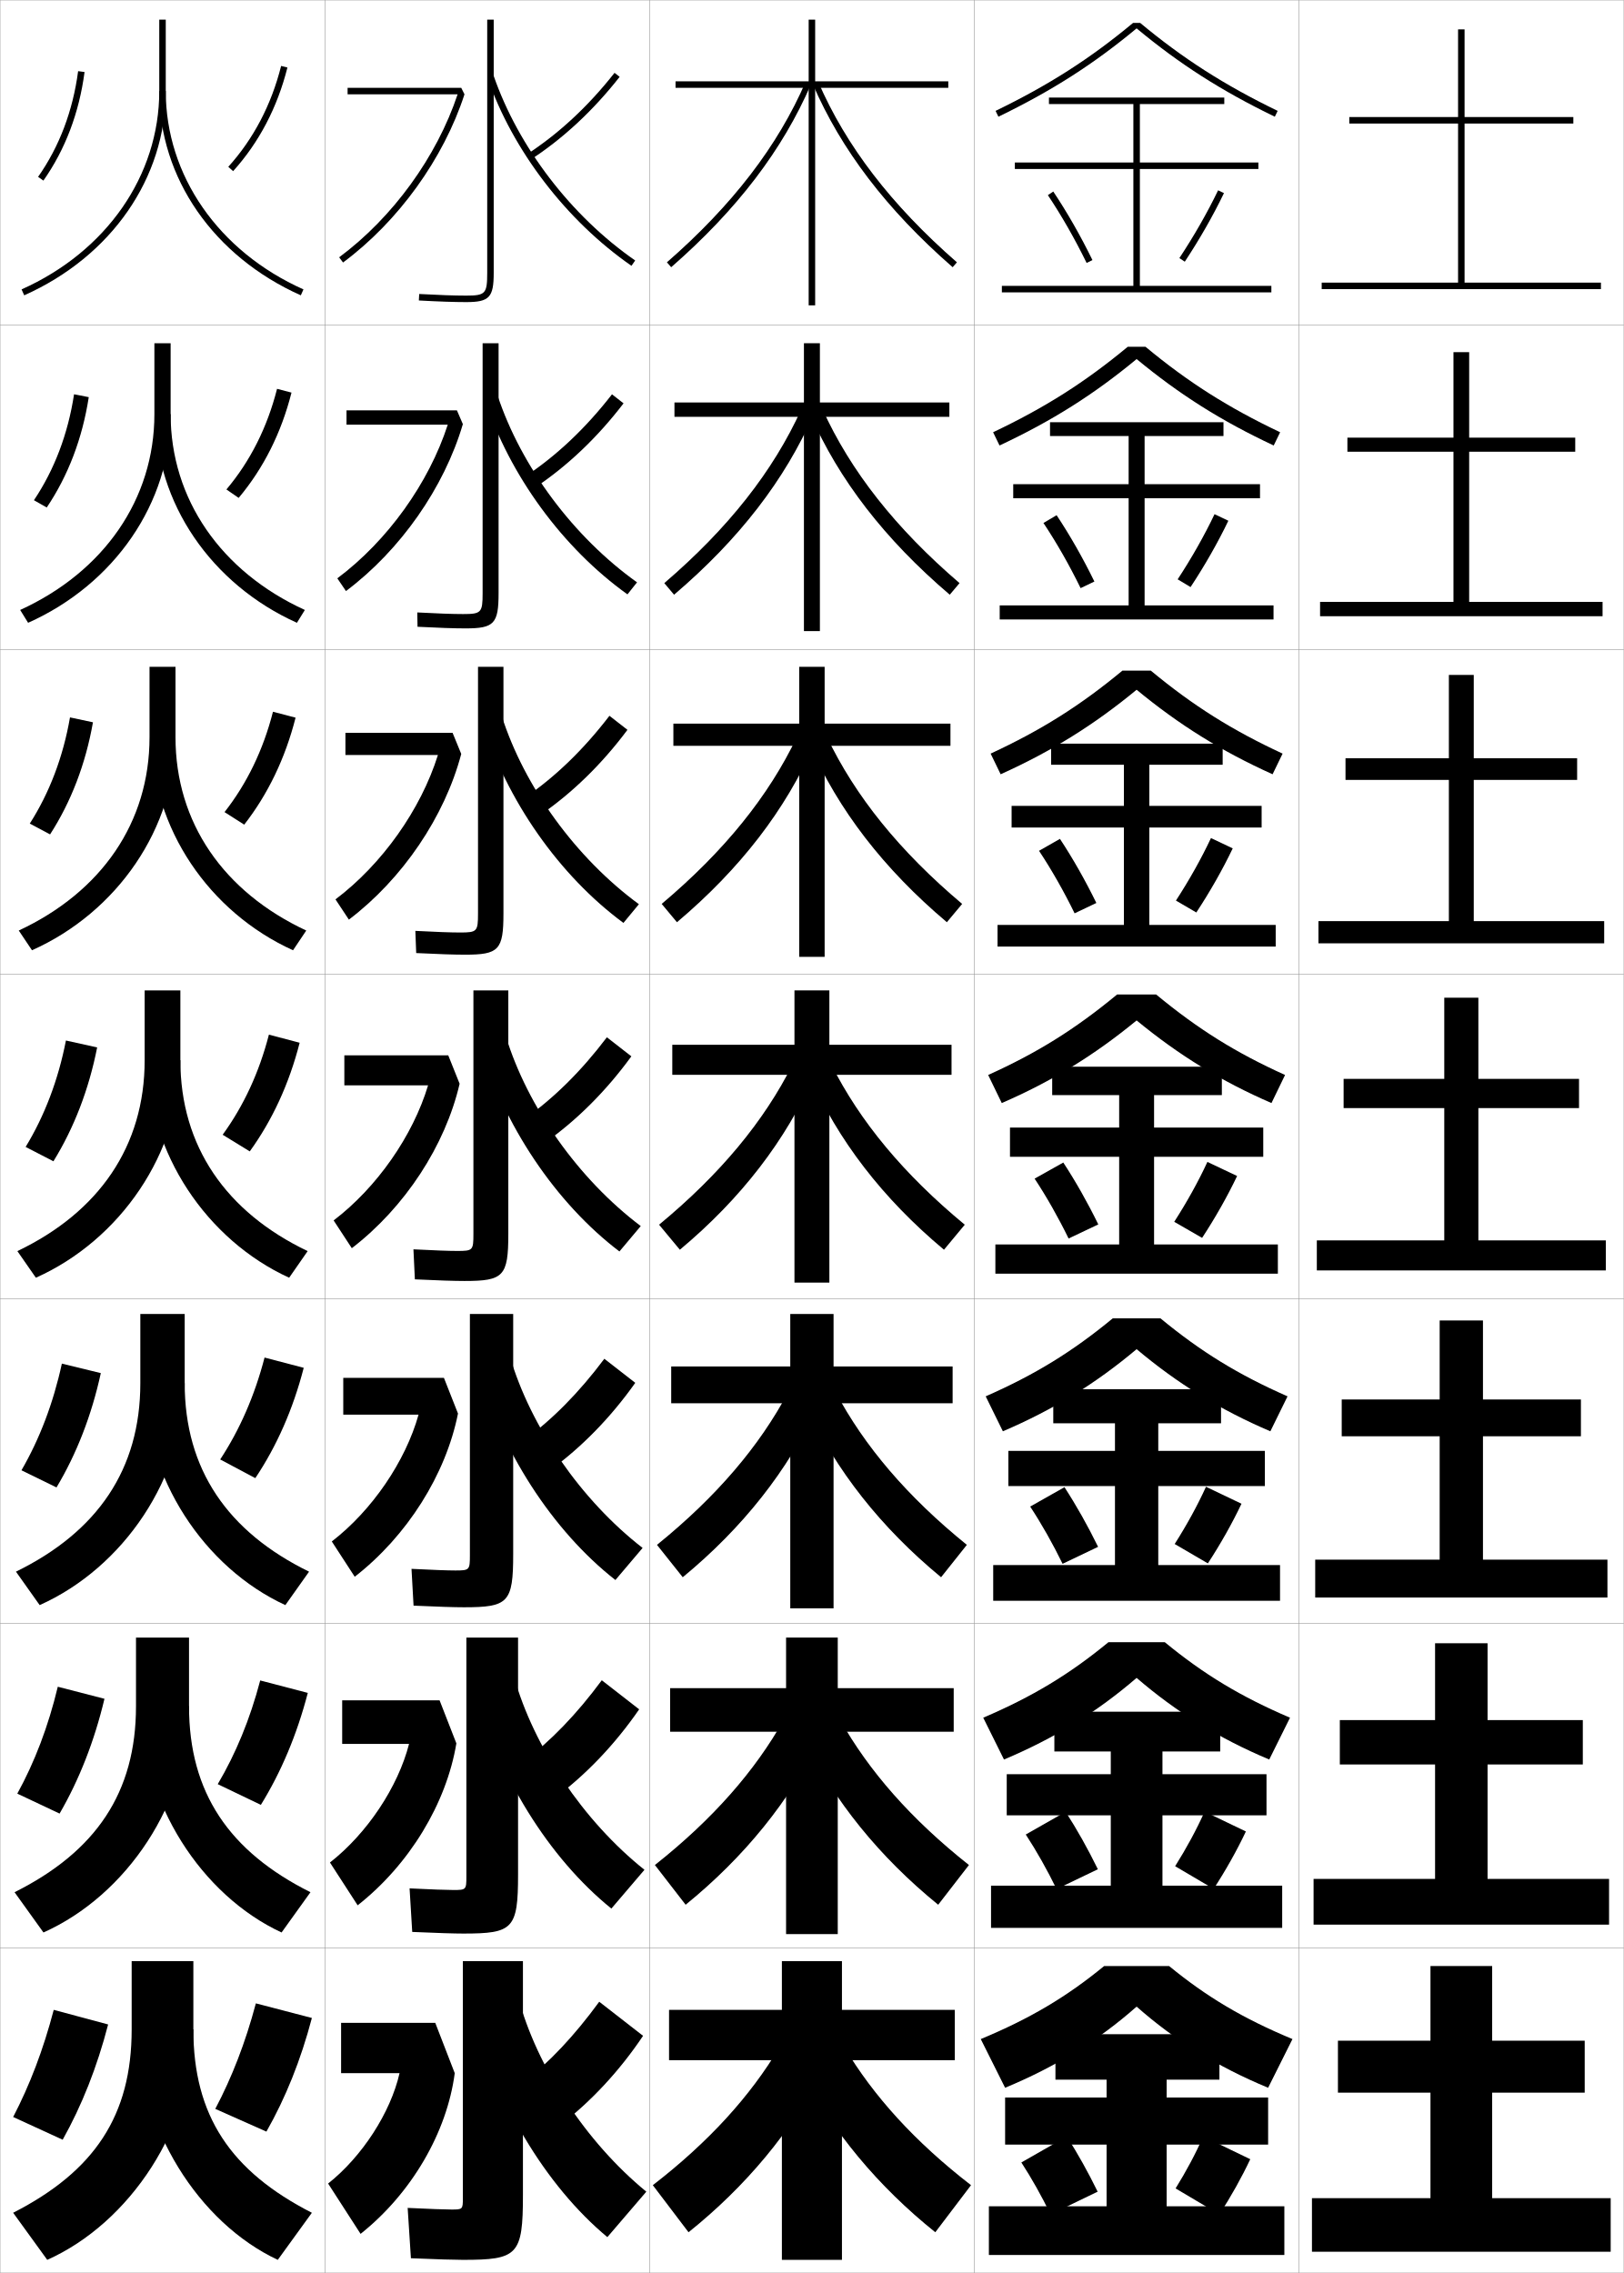
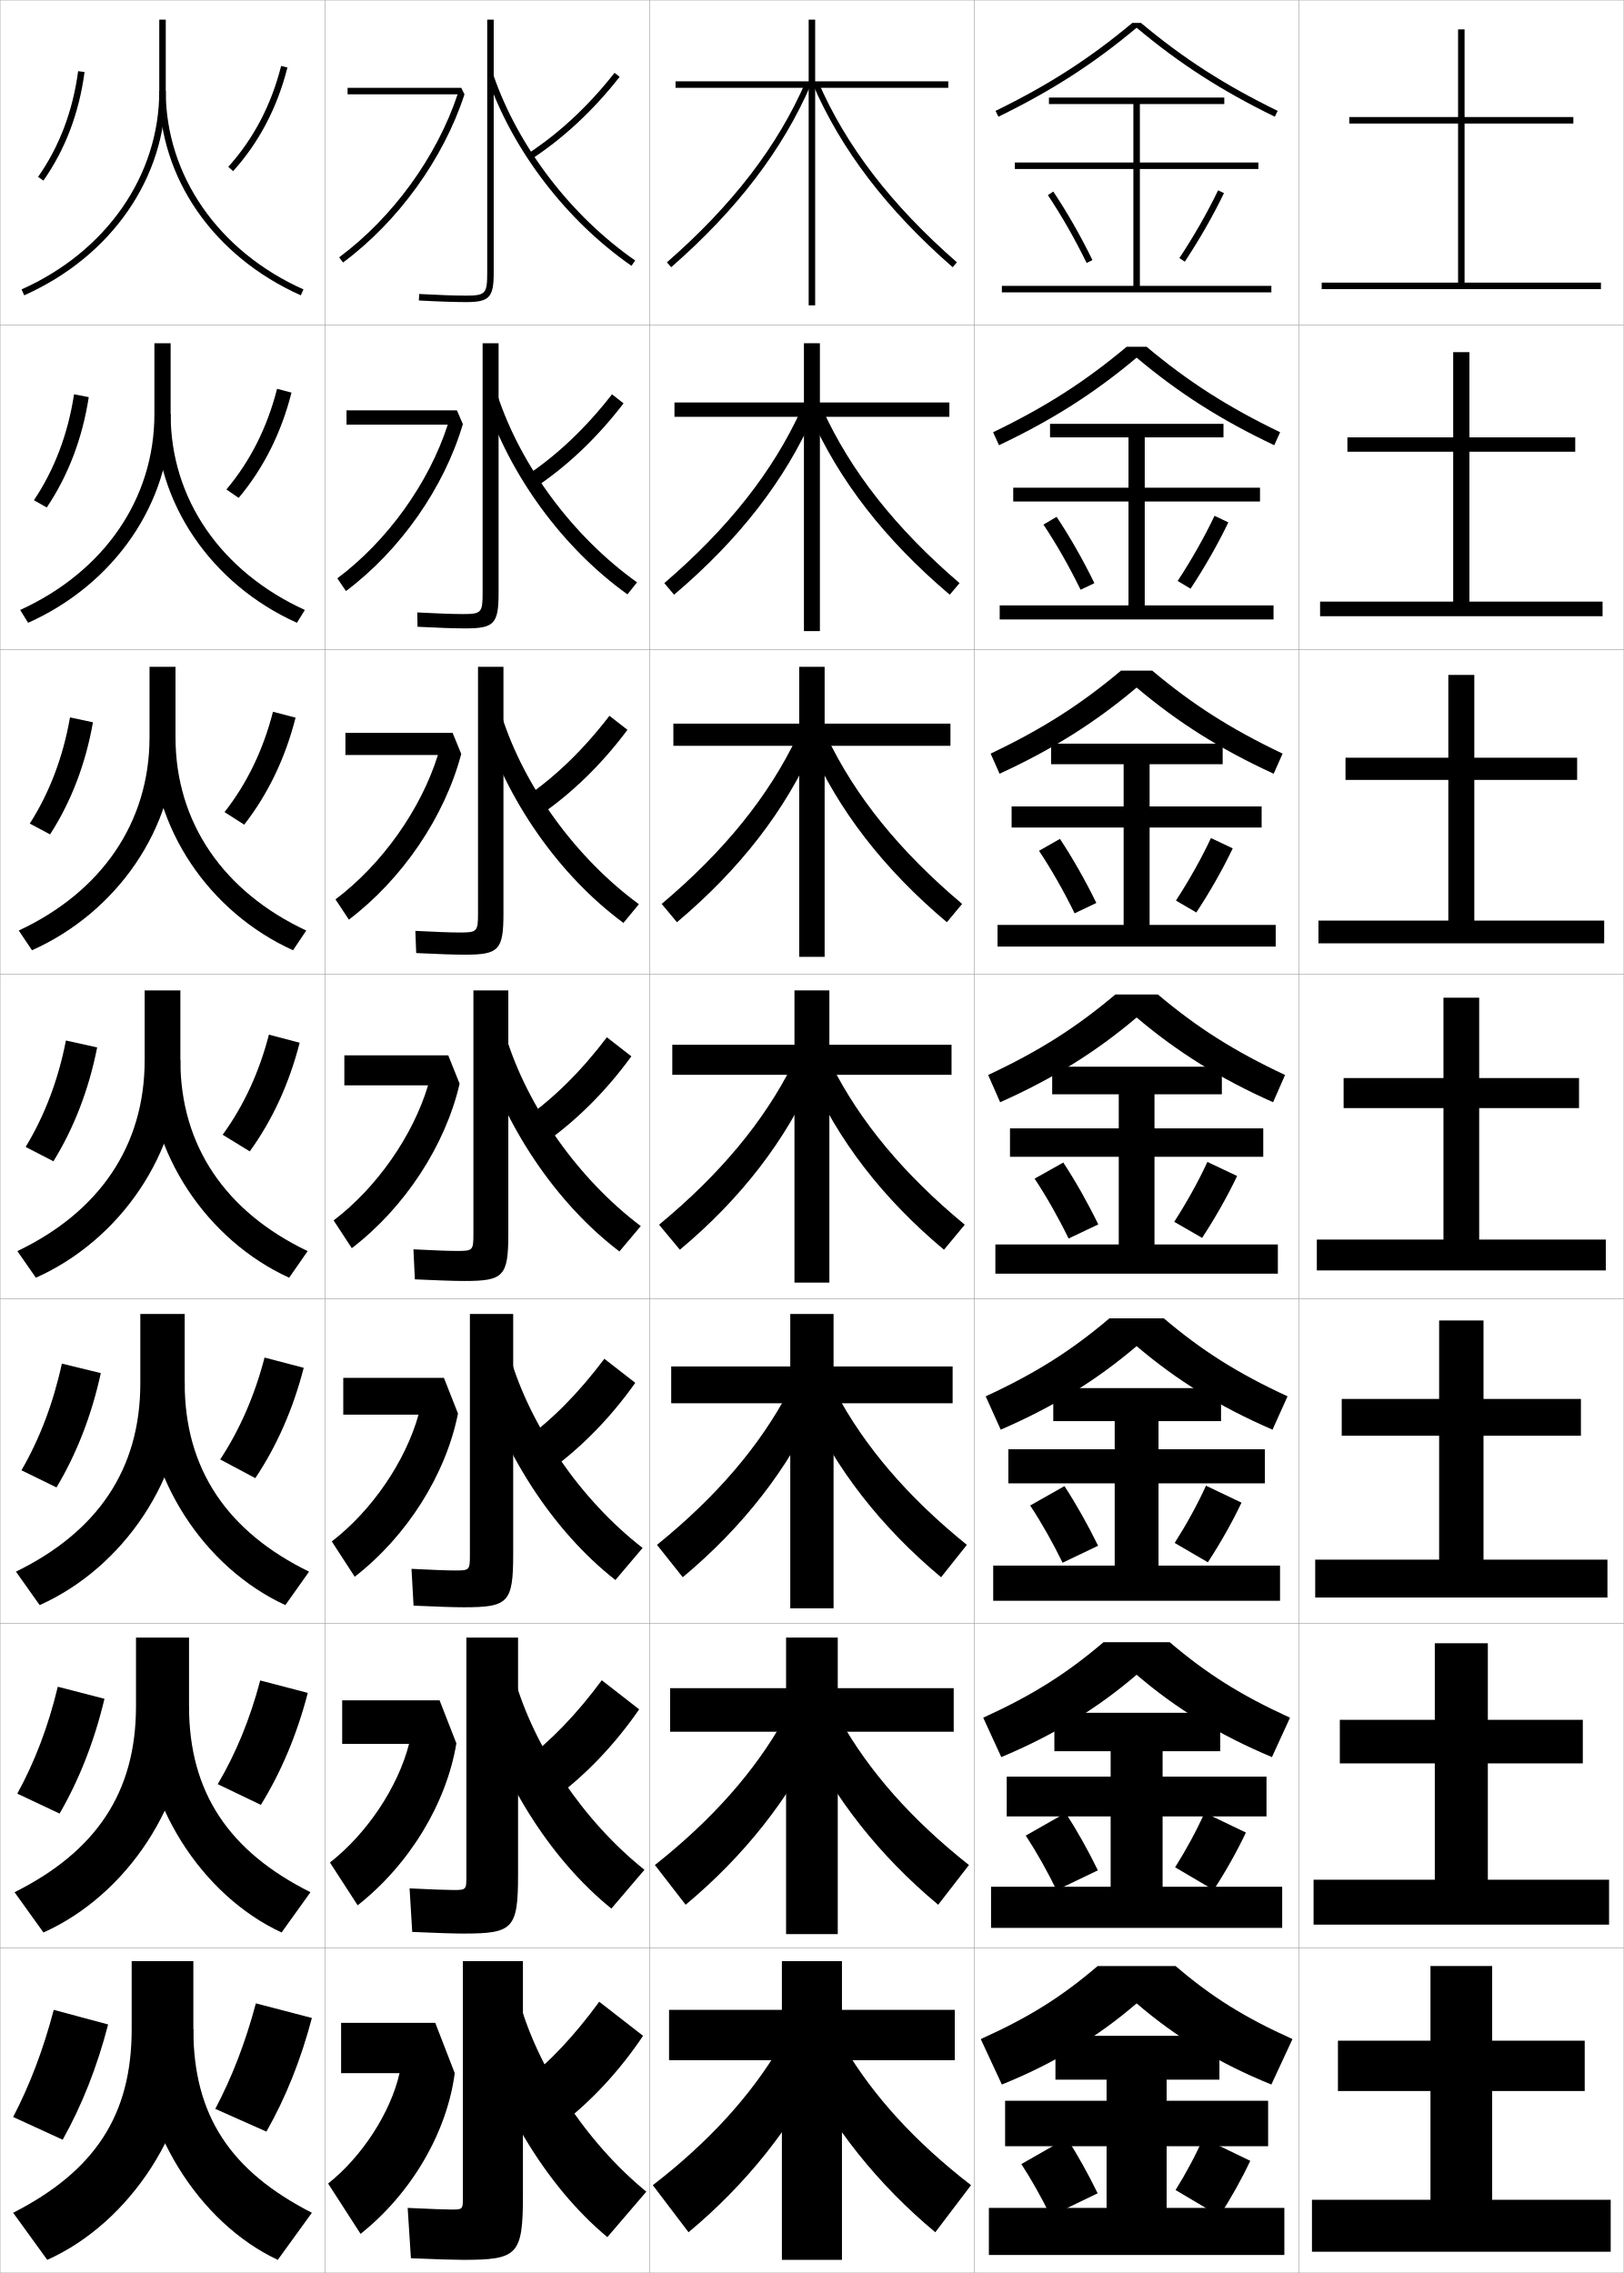
<svg xmlns="http://www.w3.org/2000/svg" width="500.1" height="700.1" viewBox="0 0 500.1 700.1" overflow="visible" enable-background="new 0 0 500.1 700.1" xml:space="preserve">
  <g id="glyphs">
    <g>
      <rect x="0.05" y="0.05" fill="none" stroke="#999999" stroke-width="0.1" width="100" height="100" />
      <rect x="100.05" y="0.05" fill="none" stroke="#999999" stroke-width="0.1" width="100" height="100" />
      <rect x="0.05" y="100.05" fill="none" stroke="#999999" stroke-width="0.1" width="100" height="100" />
      <rect x="100.05" y="100.05" fill="none" stroke="#999999" stroke-width="0.1" width="100" height="100" />
      <rect x="0.05" y="200.05" fill="none" stroke="#999999" stroke-width="0.1" width="100" height="100" />
      <rect x="100.05" y="200.05" fill="none" stroke="#999999" stroke-width="0.1" width="100" height="100" />
      <rect x="0.05" y="300.05" fill="none" stroke="#999999" stroke-width="0.1" width="100" height="100" />
      <rect x="100.05" y="300.05" fill="none" stroke="#999999" stroke-width="0.1" width="100" height="100" />
      <rect x="0.05" y="400.05" fill="none" stroke="#999999" stroke-width="0.1" width="100" height="100" />
      <rect x="100.05" y="400.05" fill="none" stroke="#999999" stroke-width="0.1" width="100" height="100" />
      <rect x="0.05" y="500.05" fill="none" stroke="#999999" stroke-width="0.1" width="100" height="100" />
      <rect x="100.05" y="500.05" fill="none" stroke="#999999" stroke-width="0.1" width="100" height="100" />
      <rect x="0.05" y="600.05" fill="none" stroke="#999999" stroke-width="0.1" width="100" height="100" />
      <rect x="100.05" y="600.05" fill="none" stroke="#999999" stroke-width="0.1" width="100" height="100" />
      <rect x="200.05" y="0.05" fill="none" stroke="#999999" stroke-width="0.1" width="100" height="100" />
      <rect x="300.05" y="0.05" fill="none" stroke="#999999" stroke-width="0.1" width="100" height="100" />
      <rect x="200.05" y="100.05" fill="none" stroke="#999999" stroke-width="0.1" width="100" height="100" />
      <rect x="300.05" y="100.05" fill="none" stroke="#999999" stroke-width="0.1" width="100" height="100" />
      <rect x="200.05" y="200.05" fill="none" stroke="#999999" stroke-width="0.1" width="100" height="100" />
      <rect x="300.05" y="200.05" fill="none" stroke="#999999" stroke-width="0.1" width="100" height="100" />
      <rect x="200.05" y="300.05" fill="none" stroke="#999999" stroke-width="0.1" width="100" height="100" />
      <rect x="300.05" y="300.05" fill="none" stroke="#999999" stroke-width="0.1" width="100" height="100" />
      <rect x="200.05" y="400.05" fill="none" stroke="#999999" stroke-width="0.1" width="100" height="100" />
      <rect x="300.05" y="400.05" fill="none" stroke="#999999" stroke-width="0.1" width="100" height="100" />
      <rect x="200.05" y="500.05" fill="none" stroke="#999999" stroke-width="0.1" width="100" height="100" />
      <rect x="300.05" y="500.05" fill="none" stroke="#999999" stroke-width="0.1" width="100" height="100" />
      <rect x="200.05" y="600.05" fill="none" stroke="#999999" stroke-width="0.1" width="100" height="100" />
      <rect x="300.05" y="600.05" fill="none" stroke="#999999" stroke-width="0.1" width="100" height="100" />
      <rect x="400.05" y="0.05" fill="none" stroke="#999999" stroke-width="0.1" width="100" height="100" />
      <rect x="400.05" y="100.05" fill="none" stroke="#999999" stroke-width="0.1" width="100" height="100" />
      <rect x="400.05" y="200.05" fill="none" stroke="#999999" stroke-width="0.1" width="100" height="100" />
      <rect x="400.05" y="300.05" fill="none" stroke="#999999" stroke-width="0.1" width="100" height="100" />
      <rect x="400.05" y="400.05" fill="none" stroke="#999999" stroke-width="0.1" width="100" height="100" />
      <rect x="400.05" y="500.05" fill="none" stroke="#999999" stroke-width="0.1" width="100" height="100" />
      <rect x="400.05" y="600.05" fill="none" stroke="#999999" stroke-width="0.1" width="100" height="100" />
-     </g>
-     <g>
-       <polygon points="451.05,87.05 451.05,38.05 484.55,38.05 484.55,36.05       451.05,36.05 451.05,9.05 449.05,9.05 449.05,36.05 415.55,36.05       415.55,38.05 449.05,38.05 449.05,87.05 407.05,87.05 407.05,89.05       493.05,89.05 493.05,87.05 " />
-       <polygon points="414.966,134.799 414.966,139.133 447.633,139.133 447.633,185.383       406.55,185.383 406.55,189.8 493.55,189.8 493.55,185.383 452.467,185.383       452.467,139.133 485.133,139.133 485.133,134.799 452.467,134.799 452.467,108.466       447.633,108.466 447.633,134.799 " />
-       <polygon points="414.383,233.55 414.383,240.217 446.217,240.217 446.217,283.716       406.05,283.716 406.05,290.55 494.05,290.55 494.05,283.716 453.883,283.716       453.883,240.217 485.717,240.217 485.717,233.55 453.883,233.55 453.883,207.883       446.217,207.883 446.217,233.55 " />
-       <polygon points="455.3,382.05 455.3,341.3 486.3,341.3 486.3,332.3       455.3,332.3 455.3,307.3 444.8,307.3 444.8,332.3 413.8,332.3       413.8,341.3 444.8,341.3 444.8,382.05 405.55,382.05 405.55,391.3       494.55,391.3 494.55,382.05 " />
-       <polygon points="405.05,480.383 405.05,492.05 495.05,492.05 495.05,480.383       456.716,480.383 456.716,442.383 486.883,442.383 486.883,431.05 456.716,431.05       456.716,406.717 443.383,406.717 443.383,431.05 413.216,431.05 413.216,442.383       443.383,442.383 443.383,480.383 " />
-       <polygon points="404.55,578.717 404.55,592.8 495.55,592.8 495.55,578.717       458.133,578.717 458.133,543.467 487.467,543.467 487.467,529.8 458.133,529.8       458.133,506.133 441.967,506.133 441.967,529.8 412.633,529.8 412.633,543.467       441.967,543.467 441.967,578.717 " />
-       <polygon points="459.55,677.05 459.55,644.55 488.05,644.55 488.05,628.55       459.55,628.55 459.55,605.55 440.55,605.55 440.55,628.55 412.05,628.55       412.05,644.55 440.55,644.55 440.55,677.05 404.05,677.05 404.05,693.55       496.05,693.55 496.05,677.05 " />
-     </g>
-     <g>
-       <path d="M351.137,7.05h-2.174c-13.205,10.992-25.905,19.119-42.35,27.101      l0.873,1.799c16.519-8.017,29.297-16.191,42.563-27.211      c13.267,11.02,26.045,19.194,42.563,27.211l0.873-1.799      C377.042,26.169,364.342,18.042,351.137,7.05z" />
-       <path d="M305.853,133.133l1.978,4.083c16.173-7.582,29.032-15.71,42.22-26.624      c13.188,10.914,26.047,19.042,42.219,26.624l1.979-4.083      c-16.007-7.601-28.341-15.426-41.473-26.334h-5.449      C334.193,117.707,321.859,125.532,305.853,133.133z" />
-       <path d="M305.092,232.117l3.083,6.366c15.826-7.146,28.767-15.229,41.875-26.037      c13.108,10.808,26.049,18.891,41.875,26.037l3.083-6.366      c-15.569-7.221-27.537-14.744-40.596-25.567H345.688      C332.629,217.374,320.661,224.896,305.092,232.117z" />
-       <path d="M395.769,331.1c-15.132-6.84-26.733-14.061-39.719-24.8h-12      c-12.985,10.739-24.587,17.96-39.719,24.8l4.188,8.649      c15.48-6.71,28.502-14.747,41.531-25.45c13.029,10.703,26.051,18.739,41.531,25.45      L395.769,331.1z" />
-       <path d="M303.57,430.083c15.159-6.669,26.639-13.713,39.146-24.033h14.667      c12.507,10.32,23.987,17.364,39.146,24.033l-5.291,10.767      c-15.554-6.65-28.587-14.705-41.188-25.3      c-12.601,10.595-25.635,18.649-41.188,25.3L303.57,430.083z" />
-       <path d="M302.811,529.066c15.186-6.499,26.544-13.365,38.572-23.267h17.334      c12.028,9.901,23.387,16.768,38.572,23.267l-6.396,12.883      c-15.626-6.589-28.672-14.662-40.844-25.149      c-12.172,10.487-25.218,18.561-40.844,25.149L302.811,529.066z" />
-       <path d="M360.05,605.55c11.551,9.482,22.787,16.172,38,22.5l-7.5,15      c-15.699-6.529-28.757-14.62-40.5-25c-11.743,10.38-24.801,18.471-40.5,25l-7.5-15      c15.213-6.328,26.449-13.018,38-22.5H360.05z" />
-     </g>
-     <polygon points="351.05,88.05 351.05,52.05 387.55,52.05 387.55,50.05      351.05,50.05 351.05,32.05 377.05,32.05 377.05,30.05 323.05,30.05      323.05,32.05 349.05,32.05 349.05,50.05 312.55,50.05 312.55,52.05      349.05,52.05 349.05,88.05 308.55,88.05 308.55,90.05 391.55,90.05      391.55,88.05 " />
-     <polygon points="312.05,149.133 312.05,153.466 347.592,153.466 347.592,186.466      307.883,186.466 307.883,190.8 392.216,190.8 392.216,186.466 352.508,186.466      352.508,153.466 388.05,153.466 388.05,149.133 352.508,149.133 352.508,134.3      376.8,134.3 376.8,130.049 323.383,130.049 323.383,134.3 347.592,134.3      347.592,149.133 " />
-     <polygon points="311.55,248.217 311.55,254.883 346.133,254.883 346.133,284.883      307.217,284.883 307.217,291.55 392.883,291.55 392.883,284.883 353.967,284.883      353.967,254.883 388.55,254.883 388.55,248.217 353.967,248.217 353.967,235.55      376.55,235.55 376.55,229.05 323.717,229.05 323.717,235.55 346.133,235.55      346.133,248.217 " />
-     <g>
-       <polygon points="359.3,679.55 359.3,660.55 390.55,660.55 390.55,646.05       359.3,646.05 359.3,640.55 375.55,640.55 375.55,626.55 325.05,626.55       325.05,640.55 340.8,640.55 340.8,646.05 309.55,646.05 309.55,660.55       340.8,660.55 340.8,679.55 304.55,679.55 304.55,694.55 395.55,694.55       395.55,679.55 " />
-       <polygon points="310.05,546.466 310.05,559.133 342.092,559.133 342.092,580.8       305.216,580.8 305.216,593.8 394.883,593.8 394.883,580.8 358.008,580.8       358.008,559.133 390.05,559.133 390.05,546.466 358.008,546.466 358.008,539.466       375.8,539.466 375.8,527.216 324.717,527.216 324.717,539.466 342.092,539.466       342.092,546.466 " />
-       <polygon points="310.55,446.883 310.55,457.717 343.383,457.717 343.383,482.05       305.883,482.05 305.883,493.05 394.217,493.05 394.217,482.05 356.717,482.05       356.717,457.717 389.55,457.717 389.55,446.883 356.717,446.883 356.717,438.383       376.05,438.383 376.05,427.883 324.383,427.883 324.383,438.383 343.383,438.383       343.383,446.883 " />
-       <polygon points="306.55,383.3 306.55,392.3 393.55,392.3 393.55,383.3       355.425,383.3 355.425,356.3 389.05,356.3 389.05,347.3 355.425,347.3       355.425,337.3 376.3,337.3 376.3,328.55 324.05,328.55 324.05,337.3       344.675,337.3 344.675,347.3 311.05,347.3 311.05,356.3 344.675,356.3       344.675,383.3 " />
-     </g>
-     <g>
-       <path d="M322.719,60.106c4.213,6.297,8.339,13.518,11.933,20.882l1.797-0.877      c-3.632-7.444-7.805-14.747-12.067-21.118L322.719,60.106z" />
-       <path d="M321.356,161.08c4.033,6.049,7.994,12.998,11.444,20.068l4.247-2.031      c-3.508-7.192-7.53-14.254-11.639-20.431L321.356,161.08z" />
-       <path d="M319.995,262.054c3.854,5.802,7.649,12.478,10.956,19.255l6.697-3.185      c-3.386-6.94-7.257-13.761-11.211-19.745L319.995,262.054z" />
-       <path d="M318.634,363.028c3.674,5.555,7.304,11.958,10.467,18.441l9.148-4.339      c-3.263-6.688-6.983-13.268-10.783-19.059L318.634,363.028z" />
-       <path d="M317.272,464.035c3.494,5.308,6.958,11.438,9.978,17.628l10.933-5.227      c-3.14-6.435-6.71-12.774-10.355-18.372L317.272,464.035z" />
-       <path d="M315.911,565.043c3.314,5.06,6.613,10.918,9.489,16.813l12.716-6.113      c-3.017-6.184-6.436-12.282-9.928-17.686L315.911,565.043z" />
-       <path d="M314.55,666.05c3.135,4.812,6.268,10.398,9,16l14.5-7      c-2.894-5.932-6.162-11.79-9.5-17L314.55,666.05z" />
-     </g>
-     <g>
-       <path d="M363.216,79.498l1.668,1.104c4.568-6.906,8.741-14.209,12.067-21.118      l-1.803-0.867C371.861,65.445,367.735,72.666,363.216,79.498z" />
-       <path d="M362.688,178.44l3.974,2.386c4.405-6.678,8.429-13.741,11.64-20.432      l-4.253-2.023C370.925,164.94,367.002,171.864,362.688,178.44z" />
-       <path d="M362.16,277.382l6.279,3.669c4.242-6.45,8.116-13.272,11.212-19.746      l-6.703-3.178C369.989,264.435,366.269,271.062,362.16,277.382z" />
-       <path d="M361.633,376.324l8.584,4.952c4.079-6.223,7.805-12.805,10.784-19.06      l-9.152-4.334C369.054,363.93,365.535,370.26,361.633,376.324z" />
-       <path d="M361.771,475.565l10.223,5.969c3.916-5.995,7.493-12.337,10.356-18.373      l-10.935-5.223C368.785,463.724,365.469,469.758,361.771,475.565z" />
-       <path d="M361.911,574.808l11.861,6.984c3.753-5.767,7.18-11.868,9.928-17.687      l-12.718-6.111C368.516,563.519,365.401,569.256,361.911,574.808z" />
-       <path d="M370.55,658.05c-2.303,5.263-5.215,10.704-8.5,16l13.5,8      c3.59-5.538,6.868-11.4,9.5-17L370.55,658.05z" />
-     </g>
-     <path d="M205.392,80.797l1.316,1.506c20.42-17.831,34.37-36.265,43.06-56.356     l-1.636-0.794C239.563,44.965,225.583,63.166,205.392,80.797z" />
-     <path d="M294.708,80.797l-1.316,1.506c-20.42-17.831-34.37-36.265-43.06-56.356     l1.636-0.794C260.536,44.965,274.517,63.166,294.708,80.797z" />
-     <path d="M204.586,179.604l3.012,3.573c20.122-17.158,34.167-35.465,42.942-55.474     l-3.756-1.651C238.14,145.098,224.328,162.657,204.586,179.604z" />
-     <path d="M203.781,278.411l4.708,5.641c19.525-16.484,33.458-34.666,42.188-54.592     l-5.239-2.508C236.716,245.231,223.074,262.147,203.781,278.411z" />
-     <path d="M295.514,179.604l-3.013,3.573c-20.121-17.158-34.166-35.465-42.942-55.474     l3.756-1.651C261.96,145.098,275.771,162.657,295.514,179.604z" />
-     <path d="M296.319,278.411l-4.709,5.641c-19.524-16.484-33.457-34.666-42.188-54.592     l5.239-2.508C263.384,245.231,277.026,262.147,296.319,278.411z" />
-     <g>
-       <polygon points="292.05,25.05 251.05,25.05 251.05,6.05 249.05,6.05       249.05,25.05 208.05,25.05 208.05,27.05 249.05,27.05 249.05,94.05       251.05,94.05 251.05,27.05 292.05,27.05 " />
-       <polygon points="207.716,123.966 207.716,128.383 247.591,128.383 247.591,194.383       252.508,194.383 252.508,128.383 292.383,128.383 292.383,123.966 252.508,123.966       252.508,105.716 247.591,105.716 247.591,123.966 " />
-       <polygon points="207.383,222.883 207.383,229.716 246.133,229.716 246.133,294.716       253.967,294.716 253.967,229.716 292.717,229.716 292.717,222.883 253.967,222.883       253.967,205.383 246.133,205.383 246.133,222.883 " />
-       <polygon points="255.425,395.05 255.425,331.05 293.05,331.05 293.05,321.8       255.425,321.8 255.425,305.05 244.675,305.05 244.675,321.8 207.05,321.8       207.05,331.05 244.675,331.05 244.675,395.05 " />
-       <polygon points="206.716,420.883 243.383,420.883 243.383,404.717 256.716,404.717       256.716,420.883 293.383,420.883 293.383,432.216 256.716,432.216 256.716,495.383       243.383,495.383 243.383,432.216 206.716,432.216 " />
-       <polygon points="206.383,519.967 242.091,519.967 242.091,504.383 258.008,504.383       258.008,519.967 293.717,519.967 293.717,533.383 258.008,533.383 258.008,595.717       242.091,595.717 242.091,533.383 206.383,533.383 " />
-       <polygon points="259.3,604.05 259.3,619.05 294.05,619.05 294.05,634.55       259.3,634.55 259.3,696.05 240.8,696.05 240.8,634.55 206.05,634.55       206.05,619.05 240.8,619.05 240.8,604.05 " />
-     </g>
-     <g>
-       <path d="M209.379,384.926c18.929-15.811,32.748-33.865,41.435-53.709l-6.723-3.365      c-8.798,17.514-22.271,33.786-41.115,49.366L209.379,384.926z" />
-       <path d="M202.333,475.828l7.935,9.972c18.5-15.249,32.418-32.944,41.457-52.473      l-8.982-4.576C233.904,445.429,220.653,460.993,202.333,475.828z" />
-       <path d="M201.692,574.439l9.468,12.235c18.07-14.688,32.088-32.024,41.478-51.236      l-11.241-5.788C232.515,545.493,219.488,560.35,201.692,574.439z" />
-       <path d="M240.05,630.55c-8.924,15.007-21.728,29.156-39,42.5l11,14.5      c17.642-14.128,31.759-31.104,41.5-50L240.05,630.55z" />
-     </g>
-     <g>
-       <path d="M290.721,384.926c-18.929-15.811-32.748-33.865-41.435-53.709l6.723-3.365      c8.798,17.514,22.271,33.786,41.115,49.366L290.721,384.926z" />
-       <path d="M297.766,475.828l-7.936,9.972c-18.5-15.249-32.418-32.944-41.457-52.473      l8.982-4.576C266.195,445.429,279.446,460.993,297.766,475.828z" />
-       <path d="M298.408,574.439l-9.468,12.235c-18.071-14.688-32.089-32.024-41.479-51.236      l11.241-5.788C267.585,545.493,280.611,560.35,298.408,574.439z" />
-       <path d="M260.05,630.55c8.924,15.007,21.728,29.156,39,42.5l-11,14.5      c-17.642-14.128-31.759-31.104-41.5-50L260.05,630.55z" />
    </g>
    <g>
      <path d="M49.05,6.05v22c0,25.989-16.25,49.396-42.408,61.087l0.816,1.826      c26.889-12.017,43.592-36.124,43.592-62.913v-22H49.05z" />
      <path d="M47.55,105.716v21.833c0,26.161-15.527,48.525-41.339,60.325l2.444,3.951      c26.57-11.876,43.895-36.909,43.895-64.276v-21.833H47.55z" />
      <path d="M46.05,205.383v21.667c0,26.332-14.803,47.653-40.27,59.562L9.853,292.688      c26.252-11.735,44.197-37.692,44.197-65.638v-21.667H46.05z" />
      <path d="M5.35,385.35l5.7,8.2c25.934-11.594,44.5-38.477,44.5-67v-21.5h-11v21.5      C44.55,353.054,30.47,373.331,5.35,385.35z" />
      <path d="M43.216,404.717v21.333c0,26.528-13.21,45.754-38.3,58.033l7.3,10.3      c25.779-11.525,44.667-39.257,44.667-68.333v-21.333H43.216z" />
      <path d="M41.883,504.383v21.167c0,26.554-12.34,44.728-37.4,57.267l8.9,12.4      c25.624-11.457,44.833-40.037,44.833-69.667v-21.167H41.883z" />
      <path d="M59.55,625.05v-21h-19v21c0,26.579-11.471,43.7-36.5,56.5l10.5,14.5      C40.02,684.661,59.55,655.233,59.55,625.05z" />
    </g>
    <g>
      <path d="M49.05,28.05c0,26.789,16.703,50.896,43.592,62.913l0.816-1.826      c-26.158-11.691-42.408-35.098-42.408-61.087H49.05z" />
      <path d="M91.444,191.825c-26.376-11.876-43.561-36.909-43.561-64.276h4.667      c0,26.161,15.527,48.524,41.339,60.325L91.444,191.825z" />
      <path d="M90.247,292.688c-25.863-11.735-43.53-37.692-43.53-65.638h7.333      c0,26.332,14.803,47.653,40.27,59.562L90.247,292.688z" />
      <path d="M55.55,326.55c0,26.504,14.08,46.781,39.2,58.8l-5.7,8.2      c-25.351-11.594-43.5-38.477-43.5-67H55.55z" />
      <path d="M87.883,494.383c-25.013-11.525-43.333-39.257-43.333-68.333h12.333      c0,26.528,13.21,45.754,38.3,58.033L87.883,494.383z" />
      <path d="M86.716,595.217c-24.675-11.457-43.167-40.037-43.167-69.667h14.667      c0,26.554,12.341,44.728,37.4,57.267L86.716,595.217z" />
      <path d="M59.55,625.05c0,26.579,11.471,43.7,36.5,56.5l-10.5,14.5      c-24.338-11.389-43-40.816-43-71H59.55z" />
    </g>
    <g>
      <path d="M70.308,51.38l1.484,1.34c7.996-8.864,13.624-19.605,16.728-31.926      l-1.939-0.488C83.558,32.306,78.082,42.761,70.308,51.38z" />
      <path d="M85.325,119.763l4.449,1.157c-3.145,12.428-8.628,23.327-16.273,32.438      l-3.771-2.602C77.057,142.06,82.312,131.646,85.325,119.763z" />
      <path d="M84.07,219.22l6.959,1.826c-3.186,12.536-8.525,23.592-15.818,32.951      l-6.06-3.864C76.033,241.359,81.068,230.986,84.07,219.22z" />
      <path d="M68.573,349.509c6.435-8.851,11.25-19.184,14.242-30.831l9.469,2.494      c-3.228,12.643-8.422,23.857-15.363,33.463L68.573,349.509z" />
      <path d="M81.477,418.135l12.062,3.163c-3.285,12.745-8.319,24.122-14.909,33.976      l-10.815-5.751C73.812,440.389,78.405,429.944,81.477,418.135z" />
      <path d="M80.138,517.593l14.656,3.831c-3.341,12.849-8.217,24.388-14.454,34.487      l-13.283-6.375C72.617,540.119,76.987,529.564,80.138,517.593z" />
      <path d="M82.05,656.55c5.886-10.348,10.602-22.049,14-35l-17.25-4.5      c-3.23,12.134-7.378,22.8-12.5,32.5L82.05,656.55z" />
    </g>
    <g>
      <path d="M11.731,54.476l1.637,1.148c6.741-9.608,11.006-20.86,12.673-33.443      l-1.982-0.263C22.434,34.179,18.286,45.133,11.731,54.476z" />
      <path d="M27.334,122.326c-1.964,12.718-6.343,24.18-12.938,33.985l-3.944-2.24      c6.306-9.406,10.486-20.41,12.355-32.631L27.334,122.326z" />
      <path d="M28.627,222.471c-2.261,12.853-6.754,24.525-13.204,34.527l-6.252-3.331      c6.059-9.468,10.271-20.524,12.384-32.705L28.627,222.471z" />
      <path d="M7.891,353.263c5.811-9.531,10.056-20.638,12.413-32.778l9.617,2.131      c-2.559,12.988-7.165,24.871-13.47,35.069L7.891,353.263z" />
      <path d="M31.047,422.927c-2.838,13.038-7.481,24.915-13.646,35.213l-10.79-5.281      c5.581-9.638,9.793-20.652,12.442-32.853L31.047,422.927z" />
      <path d="M32.173,523.238c-3.118,13.087-7.797,24.96-13.823,35.356l-13.021-6.141      c5.352-9.743,9.532-20.666,12.471-32.926L32.173,523.238z" />
      <path d="M4.05,652.05l15.25,7c5.886-10.496,10.602-22.363,14-35.5l-16.75-4.5      C13.319,631.37,9.172,642.2,4.05,652.05z" />
    </g>
    <g>
      <path d="M142.55,696.05c16.911,0,18.5-1.419,18.5-20v-72h-18.5v73c0,3.44-0.066,3.5-3.5,3.5      c-1.759,0-6.639-0.168-13.5-0.5l1,15.5C134.771,695.9,140.021,696.05,142.55,696.05z" />
      <path d="M142.716,595.55c15.285,0,16.833-1.421,16.833-18.167v-73h-15.917v73.667      c0,3.987-0.1,4.083-4,4.083c-2.018,0-6.75-0.167-13.491-0.499l0.815,13.415      C134.797,595.396,140.012,595.55,142.716,595.55z" />
      <path d="M142.883,495.05c13.657,0,15.167-1.422,15.167-16.333v-74h-13.333v74.333      c0,4.535-0.133,4.667-4.5,4.667c-2.277,0-6.861-0.166-13.482-0.5l0.63,11.332      C134.825,494.893,140.003,495.05,142.883,495.05z" />
      <path d="M127.327,384.801l0.445,9.248c7.08,0.34,12.222,0.501,15.277,0.501      c12.03,0,13.5-1.424,13.5-14.5v-75h-10.75v75c0,5.083-0.167,5.25-5,5.25      C138.264,385.3,133.827,385.136,127.327,384.801z" />
      <path d="M147.216,205.383v76c0,5.526-0.293,5.833-5.5,5.833      c-2.874,0-7.496-0.167-13.797-0.499l0.261,6.831      c6.7,0.336,11.805,0.501,15.037,0.501c10.403,0,11.833-1.426,11.833-12.667v-76      H147.216z" />
      <path d="M148.633,105.717v77c0,5.968-0.42,6.417-6,6.417      c-3.21,0-8.019-0.169-14.121-0.499l0.075,4.414      c6.319,0.332,11.389,0.501,14.796,0.501c8.776,0,10.167-1.428,10.167-10.833v-77      H148.633z" />
      <path d="M150.05,6.05v78c0,6.411-0.547,7-6.5,7c-3.547,0-8.542-0.172-14.445-0.499      l-0.109,1.997c5.938,0.328,10.972,0.501,14.555,0.501c7.149,0,8.5-1.43,8.5-9v-78      H150.05z" />
    </g>
    <g>
      <path d="M145.05,618.05c7.075,28.826,22.993,55.202,42,71l12-14      c-18.639-15.278-33.771-38.452-39.5-60L145.05,618.05z" />
      <path d="M198.478,575.912c-18.817-15.009-34.146-37.871-40.188-59.5l-12.398,2.608      c7.186,27.759,23.215,53.352,42.396,68.833L198.478,575.912z" />
      <path d="M197.907,476.775c-18.996-14.739-34.521-37.291-40.875-59.001l-10.297,2.218      c7.296,26.69,23.438,51.501,42.792,66.665L197.907,476.775z" />
      <path d="M197.335,377.639c-19.175-14.47-34.896-36.711-41.562-58.502l-8.195,1.826      c7.407,25.624,23.66,49.651,43.188,64.498L197.335,377.639z" />
      <path d="M192.003,284.264l4.76-5.763c-19.354-14.2-35.27-36.131-42.25-58.003      l-6.094,1.435C155.938,246.49,172.302,269.735,192.003,284.264z" />
      <path d="M193.242,183.068l2.949-3.703c-19.531-13.931-35.644-35.552-42.937-57.504      l-3.992,1.043C156.891,146.394,173.368,168.856,193.242,183.068z" />
      <path d="M150.104,23.876c7.739,22.421,24.328,44.102,44.376,57.996l1.139-1.644      c-19.71-13.661-36.019-34.971-43.624-57.004L150.104,23.876z" />
    </g>
    <g>
      <path d="M161.05,641.55l11.5,13c9.426-7.228,18.236-16.667,25.5-27.5l-13.5-10.5      C176.846,627.101,169.079,635.302,161.05,641.55z" />
      <path d="M161.209,542.576l9.764,11.113c9.55-7.119,18.448-16.428,25.874-27.204      l-11.512-8.955C177.565,528.042,169.564,536.294,161.209,542.576z" />
      <path d="M161.369,443.604l8.029,9.227c9.675-7.011,18.66-16.188,26.248-26.908      l-9.525-7.411C178.285,428.983,170.051,437.286,161.369,443.604z" />
      <path d="M186.906,319.491c-7.901,10.434-16.37,18.787-25.378,25.139l6.293,7.34      c9.799-6.902,18.871-15.949,26.622-26.611L186.906,319.491z" />
      <path d="M187.691,220.471c-7.967,10.395-16.67,18.799-26.004,25.185l4.557,5.453      c9.923-6.793,19.083-15.709,26.996-26.315L187.691,220.471z" />
      <path d="M188.478,121.452c-8.034,10.356-16.971,18.811-26.63,25.232l2.822,3.566      c10.047-6.685,19.294-15.47,27.37-26.018L188.478,121.452z" />
      <path d="M162.007,47.71l1.086,1.68c10.172-6.576,19.506-15.23,27.744-25.722      l-1.574-1.235C181.163,32.75,171.992,41.254,162.007,47.71z" />
    </g>
    <g>
      <path d="M123.05,638.55c-2.773,12.188-11.528,25.677-22,34l10,15.5      c15.739-12.54,26.597-31.26,29-49.5l-6-15.5h-29v15.5H123.05z" />
      <path d="M125.977,537.133c-3.408,13.308-12.931,27.592-24.36,36.533l8.532,13.184      c15.95-12.553,27.326-31.38,30.401-49.884l-5.167-13.249h-30v13.416H125.977z" />
      <path d="M128.905,435.717c-4.043,14.427-14.333,29.507-26.721,39.065l7.064,10.868      c16.16-12.565,28.054-31.501,31.801-50.268l-4.333-11h-31v11.334H128.905z" />
      <path d="M138.05,325.05h-32v9.25h25.783c-4.678,15.547-15.736,31.422-29.081,41.599      l5.596,8.553c16.37-12.579,28.782-31.622,33.202-50.651L138.05,325.05z" />
      <path d="M106.383,225.716v6.834h28.482c-5.251,16.771-17.149,33.597-31.546,44.465      l4.128,6.237c16.58-12.592,29.51-31.743,34.603-51.035l-2.667-6.5H106.383z" />
      <path d="M106.717,126.383v4.417h31.182c-5.826,17.998-18.562,35.773-34.012,47.331      l2.66,3.921c16.79-12.604,30.239-31.863,36.003-51.419l-1.833-4.25H106.717z" />
      <path d="M107.05,27.05v2h33.882c-6.4,19.223-19.976,37.949-36.478,50.197      l1.191,1.606c17-12.618,30.968-31.984,37.404-51.803l-1-2H107.05z" />
    </g>
+     <path d="M250.332,25.947c8.689,20.09,22.64,38.524,43.06,56.356l1.316-1.506     c-20.191-17.632-34.172-35.834-42.74-55.646L250.332,25.947z" />
+     <path d="M205.392,80.797l1.316,1.506c20.42-17.831,34.37-36.265,43.06-56.355     l-1.636-0.795C239.563,44.965,225.583,63.166,205.392,80.797z" />
+     <path d="M204.586,179.604l3.012,3.573c20.122-17.072,34.167-35.288,42.942-55.196     l-3.756-1.929C238.14,145.098,224.328,162.657,204.586,179.604z" />
+     <path d="M203.781,278.411l4.708,5.641c19.525-16.442,33.458-34.577,42.188-54.453     l-5.239-2.647C236.716,245.231,223.074,262.147,203.781,278.411z" />
+     <g>
+       <polygon points="292.05,25.05 251.05,25.05 251.05,6.05 249.05,6.05       249.05,25.05 208.05,25.05 208.05,27.05 249.05,27.05 249.05,94.05       251.05,94.05 251.05,27.05 292.05,27.05 " />
+       <polygon points="252.508,105.716 247.591,105.716 247.591,123.966 207.716,123.966       207.716,128.383 247.591,128.383 247.591,194.383 252.508,194.383 252.508,128.383       292.383,128.383 292.383,123.966 252.508,123.966 " />
+       <polygon points="253.967,205.383 246.133,205.383 246.133,222.883 207.383,222.883       207.383,229.716 246.133,229.716 246.133,294.716 253.967,294.716 253.967,229.716       292.717,229.716 292.717,222.883 253.967,222.883 " />
+       <polygon points="255.425,395.05 255.425,331.05 293.05,331.05 293.05,321.8       255.425,321.8 255.425,305.05 244.675,305.05 244.675,321.8 207.05,321.8       207.05,331.05 244.675,331.05 244.675,395.05 " />
+       <polygon points="256.716,404.717 256.716,420.883 293.383,420.883 293.383,432.216       256.716,432.216 256.716,495.383 243.383,495.383 243.383,432.216 206.716,432.216       206.716,420.883 243.383,420.883 243.383,404.717 " />
+       <polygon points="258.008,504.383 258.008,519.967 293.717,519.967 293.717,533.383       258.008,533.383 258.008,595.717 242.091,595.717 242.091,533.383 206.383,533.383       206.383,519.967 242.091,519.967 242.091,504.383 " />
+       <polygon points="259.3,604.05 259.3,619.05 294.05,619.05 294.05,634.55       259.3,634.55 259.3,696.05 240.8,696.05 240.8,634.55 206.05,634.55       206.05,619.05 240.8,619.05 240.8,604.05 " />
+     </g>
+     <path d="M295.514,179.604l-3.013,3.573c-20.121-17.072-34.166-35.288-42.942-55.196     l3.756-1.929C261.96,145.098,275.771,162.657,295.514,179.604z" />
+     <path d="M291.61,284.052c-19.524-16.442-33.457-34.577-42.188-54.453l5.239-2.647     c8.722,18.28,22.364,35.196,41.657,51.459L291.61,284.052z" />
+     <g>
+       <path d="M209.379,384.927c18.929-15.812,32.748-33.866,41.435-53.71l-6.723-3.365      c-8.798,17.514-22.271,33.786-41.115,49.366L209.379,384.927z" />
+       <path d="M202.333,475.828l7.935,9.973c18.5-15.439,32.418-33.36,41.457-53.14      l-8.982-3.91C233.904,445.429,220.653,460.993,202.333,475.828z" />
+       <path d="M201.692,574.439l9.468,12.236c18.07-15.066,32.088-32.854,41.478-52.57      l-11.241-4.455C232.515,545.493,219.488,560.35,201.692,574.439z" />
+       <path d="M240.05,630.55c-8.924,15.007-21.728,29.156-39,42.5l11,14.5      c17.642-14.693,31.759-32.349,41.5-52L240.05,630.55z" />
+     </g>
+     <g>
+       <path d="M290.721,384.927c-18.929-15.812-32.748-33.866-41.435-53.71l6.723-3.365      c8.798,17.514,22.271,33.786,41.115,49.366L290.721,384.927z" />
+       <path d="M297.766,475.828l-7.936,9.973c-18.5-15.439-32.418-33.36-41.457-53.14      l8.982-3.91C266.195,445.429,279.446,460.993,297.766,475.828z" />
+       <path d="M298.408,574.439l-9.468,12.236c-18.071-15.066-32.089-32.854-41.479-52.57      l11.241-4.455C267.585,545.493,280.611,560.35,298.408,574.439z" />
+       <path d="M260.05,630.55c8.924,15.007,21.728,29.156,39,42.5l-11,14.5      c-17.642-14.693-31.759-32.349-41.5-52L260.05,630.55z" />
+     </g>
+     <path d="M322.719,60.106c4.213,6.297,8.339,13.518,11.933,20.882l1.797-0.877     c-3.632-7.444-7.805-14.747-12.067-21.118L322.719,60.106z" />
+     <path d="M321.356,161.58c4.033,6.05,7.994,12.998,11.444,20.068l4.247-2.031     c-3.508-7.192-7.53-14.254-11.639-20.432L321.356,161.58z" />
+     <path d="M319.995,262.054c3.854,5.802,7.649,12.478,10.956,19.255l6.697-3.186     c-3.386-6.939-7.257-13.76-11.211-19.745L319.995,262.054z" />
+     <path d="M314.55,666.55c3.135,4.812,6.268,10.398,9,16l14.5-7     c-2.894-5.932-6.162-11.79-9.5-17L314.55,666.55z" />
+     <path d="M315.911,565.376c3.314,5.06,6.612,10.918,9.489,16.813l12.716-6.113     c-3.017-6.184-6.436-12.282-9.928-17.686L315.911,565.376z" />
+     <path d="M317.272,463.702c3.494,5.308,6.958,11.438,9.978,17.628l10.933-5.227     c-3.14-6.436-6.71-12.774-10.355-18.372L317.272,463.702z" />
+     <path d="M318.634,363.028c3.674,5.555,7.304,11.958,10.467,18.441l9.148-4.34     c-3.263-6.687-6.983-13.267-10.783-19.058L318.634,363.028z" />
+     <path d="M363.216,79.498l1.668,1.104c4.568-6.906,8.741-14.209,12.067-21.118     l-1.803-0.867C371.861,65.445,367.735,72.666,363.216,79.498z" />
+     <path d="M366.661,181.326c4.405-6.678,8.429-13.741,11.64-20.432l-4.253-2.022     c-3.123,6.568-7.046,13.492-11.36,20.068L366.661,181.326z" />
+     <path d="M368.439,281.051c4.242-6.45,8.116-13.272,11.212-19.746l-6.703-3.178     c-2.959,6.306-6.68,12.935-10.788,19.254L368.439,281.051z" />
+     <path d="M370.55,658.55c-2.303,5.263-5.215,10.704-8.5,16l13.5,8     c3.59-5.538,6.868-11.4,9.5-17L370.55,658.55z" />
+     <path d="M383.7,564.438l-12.718-6.111c-2.467,5.523-5.581,11.263-9.072,16.813     l11.861,6.984C377.524,576.359,380.952,570.257,383.7,564.438z" />
+     <path d="M382.351,462.828l-10.935-5.223c-2.631,5.784-5.947,11.819-9.645,17.627     l10.223,5.969C375.91,475.206,379.487,468.864,382.351,462.828z" />
+     <path d="M361.633,376.324l8.584,4.952c4.079-6.223,7.805-12.805,10.784-19.06     l-9.152-4.333C369.054,363.929,365.535,370.261,361.633,376.324z" />
+     <g>
+       <polygon points="451.05,87.05 451.05,38.05 484.55,38.05 484.55,36.05       451.05,36.05 451.05,9.05 449.05,9.05 449.05,36.05 415.55,36.05       415.55,38.05 449.05,38.05 449.05,87.05 407.05,87.05 407.05,89.05       493.05,89.05 493.05,87.05 " />
+       <polygon points="414.966,134.716 414.966,139.133 447.55,139.133 447.55,185.3       406.55,185.3 406.55,189.8 493.55,189.8 493.55,185.3 452.55,185.3       452.55,139.133 485.133,139.133 485.133,134.716 452.55,134.716 452.55,108.466       447.55,108.466 447.55,134.716 " />
+       <polygon points="414.383,233.383 414.383,240.217 446.05,240.217 446.05,283.55       406.05,283.55 406.05,290.55 494.05,290.55 494.05,283.55 454.05,283.55       454.05,240.217 485.717,240.217 485.717,233.383 454.05,233.383 454.05,207.883       446.05,207.883 446.05,233.383 " />
+       <polygon points="455.55,381.8 455.55,341.3 486.3,341.3 486.3,332.05       455.55,332.05 455.55,307.3 444.55,307.3 444.55,332.05 413.8,332.05       413.8,341.3 444.55,341.3 444.55,381.8 405.55,381.8 405.55,391.3       494.55,391.3 494.55,381.8 " />
+       <polygon points="413.216,430.883 413.216,442.216 443.216,442.216 443.216,480.383       405.05,480.383 405.05,492.05 495.05,492.05 495.05,480.383 456.883,480.383       456.883,442.216 486.883,442.216 486.883,430.883 456.883,430.883 456.883,406.717       443.216,406.717 443.216,430.883 " />
+       <polygon points="412.633,529.717 412.633,543.133 441.883,543.133 441.883,578.967       404.55,578.967 404.55,592.8 495.55,592.8 495.55,578.967 458.217,578.967       458.217,543.133 487.467,543.133 487.467,529.717 458.217,529.717 458.217,506.133       441.883,506.133 441.883,529.717 " />
+       <polygon points="459.55,677.55 459.55,644.05 488.05,644.05 488.05,628.55       459.55,628.55 459.55,605.55 440.55,605.55 440.55,628.55 412.05,628.55       412.05,644.05 440.55,644.05 440.55,677.55 404.05,677.55 404.05,693.55       496.05,693.55 496.05,677.55 " />
+     </g>
+     <polygon points="351.05,88.05 351.05,52.05 387.55,52.05 387.55,50.05      351.05,50.05 351.05,32.05 377.05,32.05 377.05,30.05 323.05,30.05      323.05,32.05 349.05,32.05 349.05,50.05 312.55,50.05 312.55,52.05      349.05,52.05 349.05,88.05 308.55,88.05 308.55,90.05 391.55,90.05      391.55,88.05 " />
+     <polygon points="307.883,186.466 307.883,190.8 392.216,190.8 392.216,186.466      352.55,186.466 352.55,154.466 388.05,154.466 388.05,150.216 352.55,150.216      352.55,134.716 376.8,134.716 376.8,130.549 323.383,130.549 323.383,134.716      347.55,134.716 347.55,150.216 312.05,150.216 312.05,154.466 347.55,154.466      347.55,186.466 " />
+     <polygon points="307.217,284.883 307.217,291.55 392.883,291.55 392.883,284.883      354.05,284.883 354.05,254.883 388.55,254.883 388.55,248.383 354.05,248.383      354.05,235.383 376.55,235.383 376.55,229.05 323.717,229.05 323.717,235.383      346.05,235.383 346.05,248.383 311.55,248.383 311.55,254.883 346.05,254.883      346.05,284.883 " />
+     <polygon points="306.55,383.3 306.55,392.3 393.55,392.3 393.55,383.3      355.55,383.3 355.55,356.3 389.05,356.3 389.05,347.55 355.55,347.55      355.55,337.05 376.3,337.05 376.3,328.55 324.05,328.55 324.05,337.05      344.55,337.05 344.55,347.55 311.05,347.55 311.05,356.3 344.55,356.3      344.55,383.3 " />
+     <polygon points="305.883,482.216 305.883,493.05 394.216,493.05 394.216,482.216      356.8,482.216 356.8,456.883 389.55,456.883 389.55,446.383 356.8,446.383      356.8,437.716 376.05,437.716 376.05,427.55 324.383,427.55 324.383,437.716      343.3,437.716 343.3,446.383 310.55,446.383 310.55,456.883 343.3,456.883      343.3,482.216 " />
+     <polygon points="305.217,581.133 305.217,593.8 394.883,593.8 394.883,581.133      358.05,581.133 358.05,559.467 390.05,559.467 390.05,547.217 358.05,547.217      358.05,539.383 375.8,539.383 375.8,527.55 324.717,527.55 324.717,539.383      342.05,539.383 342.05,547.217 310.05,547.217 310.05,559.467 342.05,559.467      342.05,581.133 " />
+     <polygon points="359.3,680.05 359.3,661.05 390.55,661.05 390.55,647.05      359.3,647.05 359.3,640.55 375.55,640.55 375.55,627.05 325.05,627.05      325.05,640.55 340.8,640.55 340.8,647.05 309.55,647.05 309.55,661.05      340.8,661.05 340.8,680.05 304.55,680.05 304.55,694.55 395.55,694.55      395.55,680.05 " />
+     <g>
+       <path d="M350.05,617.05c12.033,10.379,25.413,18.471,41.5,25l6.5-14      c-15.019-6.777-24.911-13.018-36-22.5h-24c-11.089,9.482-20.981,15.723-36,22.5l6.5,14      C324.637,635.521,338.017,627.429,350.05,617.05z" />
+       <path d="M350.05,515.831c12.238,10.485,25.518,18.591,41.677,25.368l5.562-12.133      c-15.256-6.979-25.617-13.533-37.059-23.267h-20.362      c-11.441,9.733-21.802,16.288-37.059,23.267l5.563,12.133      C324.531,534.422,337.811,526.316,350.05,515.831z" />
+       <path d="M350.05,414.612c12.444,10.593,25.623,18.712,41.854,25.737l4.625-10.267      c-15.495-7.179-26.323-14.048-38.117-24.033H341.688      c-11.794,9.985-22.622,16.854-38.117,24.033l4.625,10.267      C324.427,433.324,337.605,425.205,350.05,414.612z" />
+       <path d="M304.331,331.1l3.688,8.399c16.303-7.273,29.381-15.406,42.031-26.105      c12.65,10.699,25.729,18.833,42.031,26.105l3.688-8.399      c-15.732-7.379-27.028-14.563-39.176-24.8h-13.086      C331.359,316.537,320.063,323.721,304.331,331.1z" />
+       <path d="M305.091,232.117l2.751,6.199c16.374-7.54,29.352-15.707,42.208-26.539      c12.855,10.833,25.834,19,42.208,26.539l2.751-6.199      c-15.938-7.583-27.684-15.084-40.156-25.567h-9.606      C332.773,217.032,321.028,224.534,305.091,232.117z" />
+       <path d="M305.851,133.134l1.815,3.998c16.444-7.806,29.322-16.006,42.384-26.972      c13.062,10.966,25.939,19.166,42.384,26.972l1.815-3.998      c-16.142-7.787-28.338-15.606-41.136-26.334h-6.127      C334.188,117.528,321.992,125.348,305.851,133.134z" />
+       <path d="M351.374,7.05h-2.648c-13.122,10.973-25.769,19.111-42.115,27.102      l0.879,1.797c16.516-8.073,29.293-16.307,42.561-27.406      C363.317,19.642,376.095,27.875,392.61,35.948l0.879-1.797      C377.143,26.161,364.496,18.023,351.374,7.05z" />
+     </g>
  </g>
</svg>
